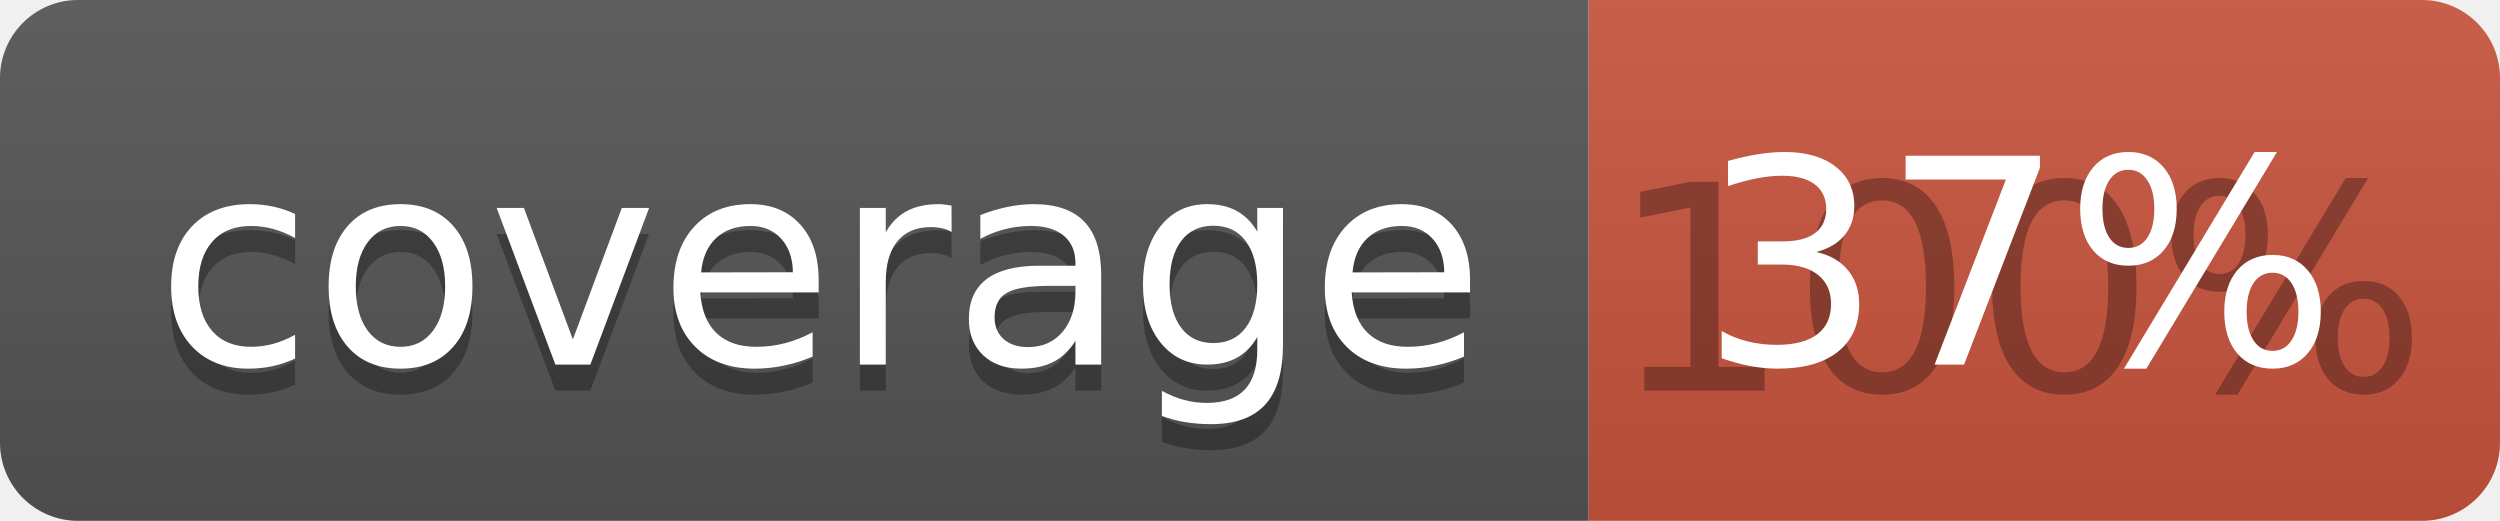
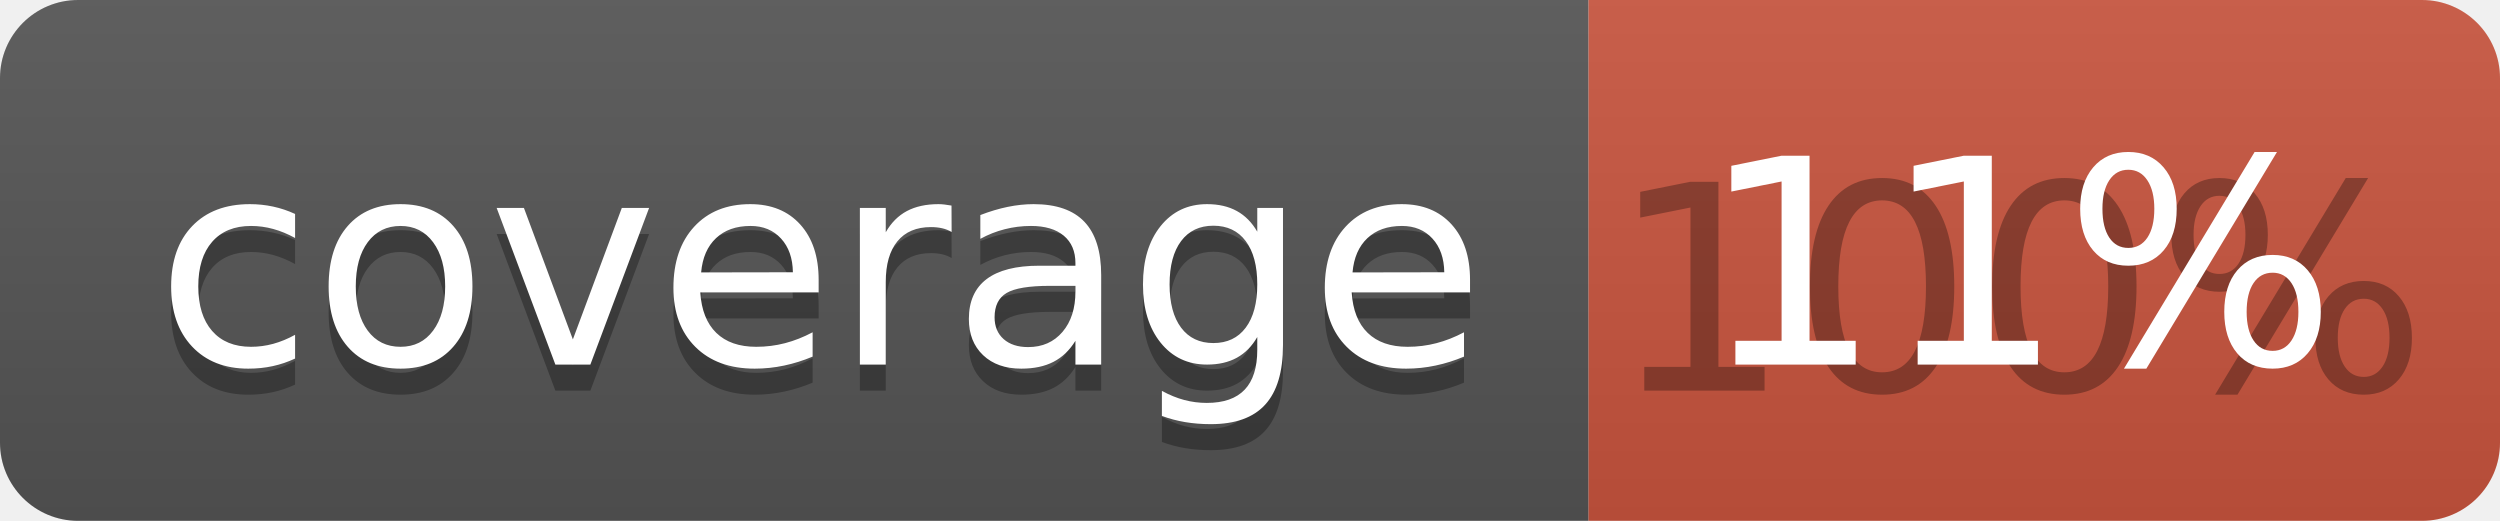
<svg xmlns="http://www.w3.org/2000/svg" width="96" height="20">
  <linearGradient id="b" x2="0" y2="100%">
    <stop offset="0" stop-color="#bbb" stop-opacity=".1" />
    <stop offset="1" stop-opacity=".1" />
  </linearGradient>
  <clipPath id="a">
    <rect width="96" height="20" rx="3" fill="#fff" />
  </clipPath>
  <g clip-path="url(#a)">
    <path fill="#555" d="M0 0h61v20H0z" />
    <path fill="#CA553E" d="M61 0h35v20H61z" />
    <path fill="url(#b)" d="M0 0h96v20H0z" />
  </g>
  <g fill="#fff" text-anchor="middle" font-family="DejaVu Sans,Verdana,Geneva,sans-serif" font-size="110">
    <text x="315" y="150" fill="#010101" fill-opacity=".3" transform="scale(.1)" textLength="510">coverage</text>
    <text x="315" y="140" transform="scale(.1)" textLength="510">coverage</text>
    <text x="775" y="150" fill="#010101" fill-opacity=".3" transform="scale(.1)" textLength="250">100%</text>
-     <text x="775" y="140" transform="scale(.1)" textLength="250">37%</text>
+     <text x="775" y="140" transform="scale(.1)" textLength="250">11%</text>
  </g>
</svg>
